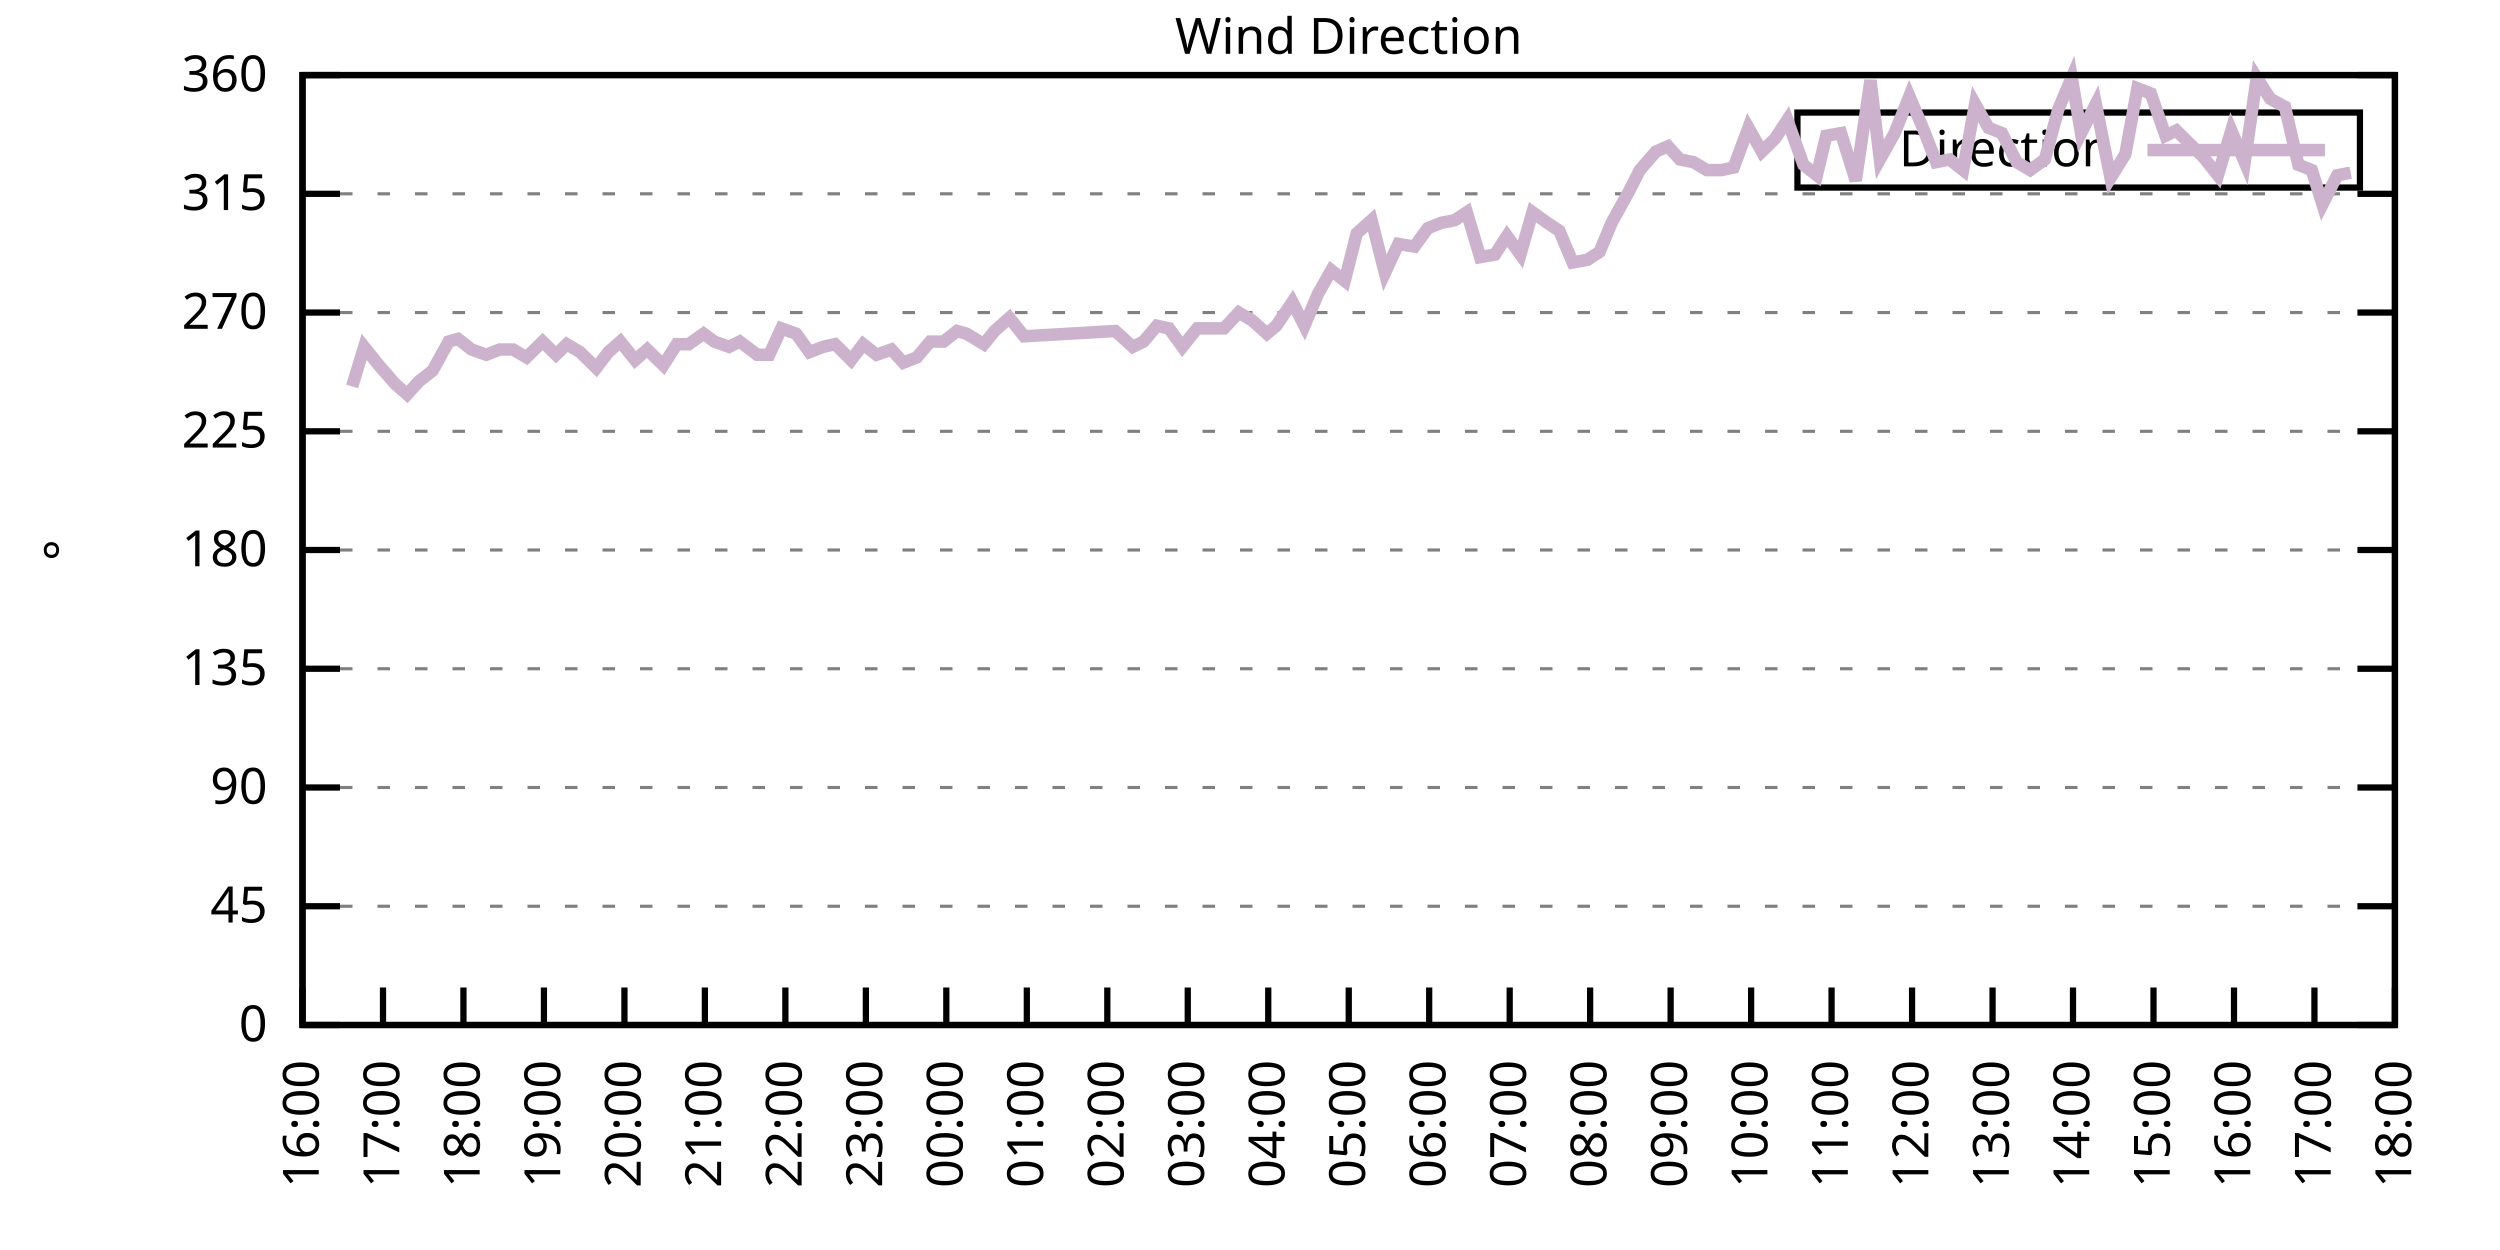
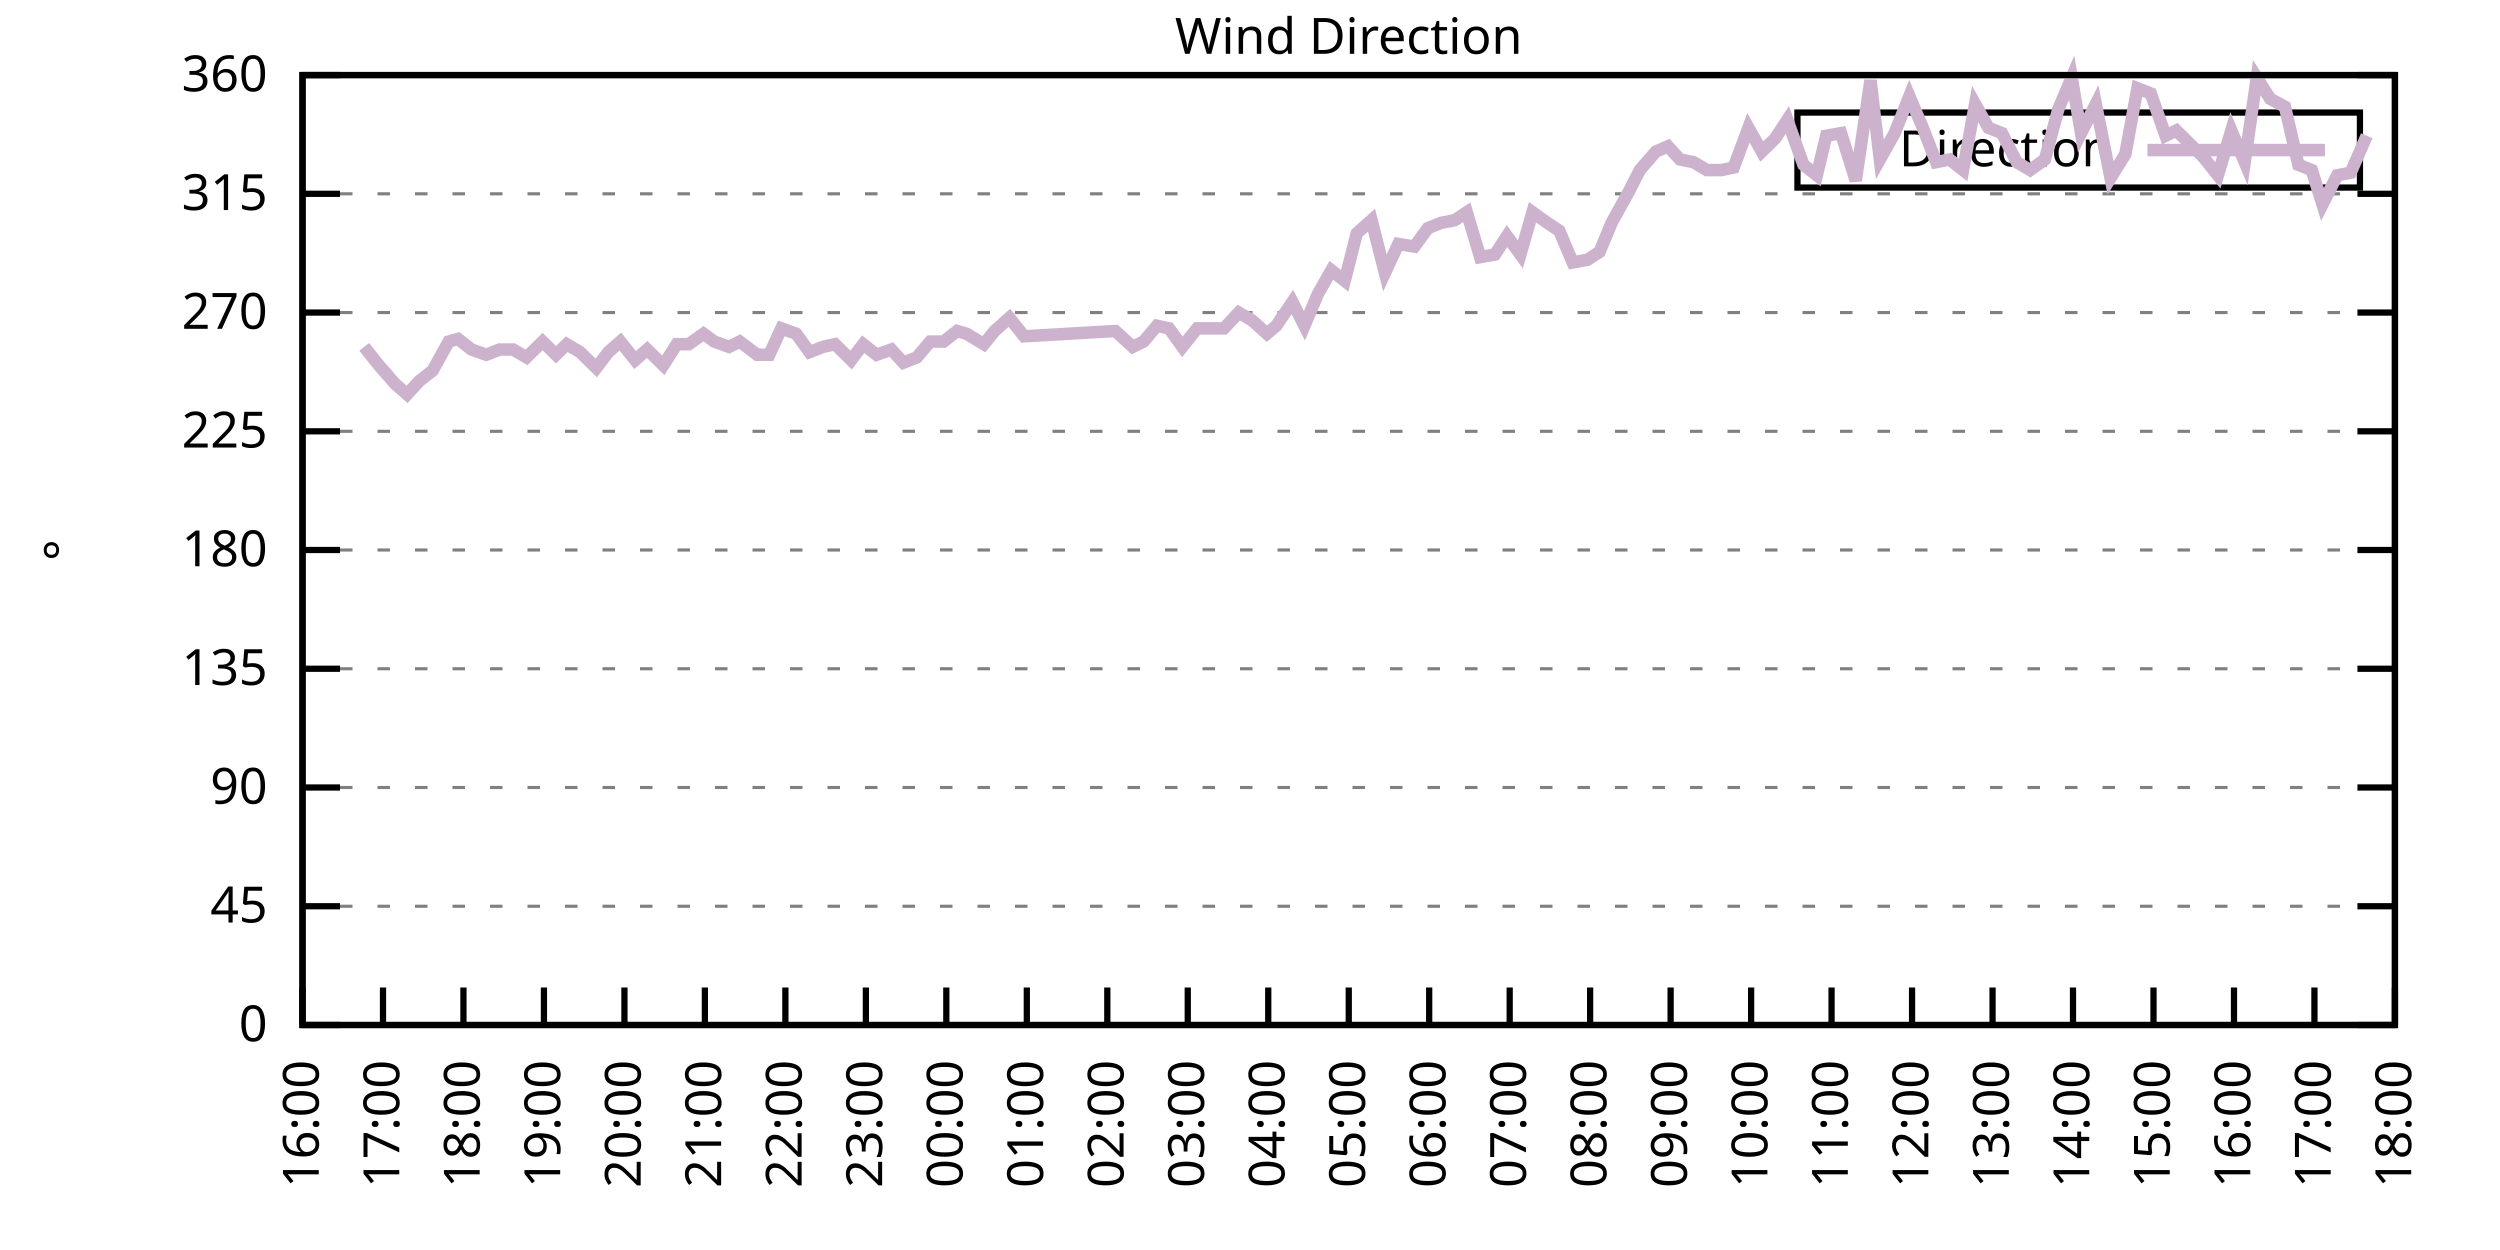
<svg xmlns="http://www.w3.org/2000/svg" xmlns:xlink="http://www.w3.org/1999/xlink" width="400" height="200" viewBox="0 0 400 200">
  <g id="gnuplot_canvas">
    <rect x="0" y="0" width="400" height="200" fill="none" />
    <defs>
      <circle id="gpDot" r="0.5" stroke-width="0.5" stroke="currentColor" />
      <path id="gpPt0" stroke-width="0.333" stroke="currentColor" d="M-1,0 h2 M0,-1 v2" />
      <path id="gpPt1" stroke-width="0.333" stroke="currentColor" d="M-1,-1 L1,1 M1,-1 L-1,1" />
      <path id="gpPt2" stroke-width="0.333" stroke="currentColor" d="M-1,0 L1,0 M0,-1 L0,1 M-1,-1 L1,1 M-1,1 L1,-1" />
      <rect id="gpPt3" stroke-width="0.333" stroke="currentColor" x="-1" y="-1" width="2" height="2" />
      <rect id="gpPt4" stroke-width="0.333" stroke="currentColor" fill="currentColor" x="-1" y="-1" width="2" height="2" />
      <circle id="gpPt5" stroke-width="0.333" stroke="currentColor" cx="0" cy="0" r="1" />
      <use xlink:href="#gpPt5" id="gpPt6" fill="currentColor" stroke="none" />
      <path id="gpPt7" stroke-width="0.333" stroke="currentColor" d="M0,-1.33 L-1.33,0.67 L1.33,0.67 z" />
      <use xlink:href="#gpPt7" id="gpPt8" fill="currentColor" stroke="none" />
      <use xlink:href="#gpPt7" id="gpPt9" stroke="currentColor" transform="rotate(180)" />
      <use xlink:href="#gpPt9" id="gpPt10" fill="currentColor" stroke="none" />
      <use xlink:href="#gpPt3" id="gpPt11" stroke="currentColor" transform="rotate(45)" />
      <use xlink:href="#gpPt11" id="gpPt12" fill="currentColor" stroke="none" />
      <path id="gpPt13" stroke-width="0.333" stroke="currentColor" d="M0,1.330 L1.265,0.411 L0.782,-1.067 L-0.782,-1.076 L-1.265,0.411 z" />
      <use xlink:href="#gpPt13" id="gpPt14" fill="currentColor" stroke="none" />
      <filter id="textbox" filterUnits="objectBoundingBox" x="0" y="0" height="1" width="1">
        <feFlood flood-color="white" flood-opacity="1" result="bgnd" />
        <feComposite in="SourceGraphic" in2="bgnd" operator="atop" />
      </filter>
      <filter id="greybox" filterUnits="objectBoundingBox" x="0" y="0" height="1" width="1">
        <feFlood flood-color="lightgrey" flood-opacity="1" result="grey" />
        <feComposite in="SourceGraphic" in2="grey" operator="atop" />
      </filter>
    </defs>
    <g fill="none" color="white" stroke="currentColor" stroke-width="1.00" stroke-linecap="butt" stroke-linejoin="miter">
</g>
    <g fill="none" color="black" stroke="currentColor" stroke-width="1.00" stroke-linecap="butt" stroke-linejoin="miter">
      <g stroke="none" shape-rendering="crispEdges">
        <polygon fill="rgb(255, 255, 255)" points="48.40,164.00 383.18,164.00 383.18,12.02 48.40,12.02 " />
      </g>
    </g>
    <g fill="none" color="black" stroke="currentColor" stroke-width="1.00" stroke-linecap="butt" stroke-linejoin="miter">
</g>
    <g fill="none" color="black" stroke="black" stroke-width="0.50" stroke-linecap="butt" stroke-linejoin="miter">
</g>
    <g fill="none" color="gray" stroke="currentColor" stroke-width="0.50" stroke-linecap="butt" stroke-linejoin="miter">
      <path stroke="gray" stroke-dasharray="2,4" class="gridline" d="M48.40,164.00 L383.19,164.00  " />
    </g>
    <g fill="none" color="gray" stroke="gray" stroke-width="1.00" stroke-linecap="butt" stroke-linejoin="miter">
</g>
    <g fill="none" color="black" stroke="currentColor" stroke-width="1.00" stroke-linecap="butt" stroke-linejoin="miter">
      <path stroke="black" d="M48.40,164.00 L54.40,164.00 M383.19,164.00 L377.19,164.00  " />
      <g transform="translate(42.80,166.60)" stroke="none" fill="black" font-family="Sans" font-size="8.00" text-anchor="end">
        <text>
          <tspan font-family="Sans"> 0</tspan>
        </text>
      </g>
    </g>
    <g fill="none" color="black" stroke="currentColor" stroke-width="1.00" stroke-linecap="butt" stroke-linejoin="miter">
</g>
    <g fill="none" color="black" stroke="black" stroke-width="0.50" stroke-linecap="butt" stroke-linejoin="miter">
</g>
    <g fill="none" color="gray" stroke="currentColor" stroke-width="0.50" stroke-linecap="butt" stroke-linejoin="miter">
      <path stroke="gray" stroke-dasharray="2,4" class="gridline" d="M48.40,145.00 L383.19,145.00  " />
    </g>
    <g fill="none" color="gray" stroke="gray" stroke-width="1.00" stroke-linecap="butt" stroke-linejoin="miter">
</g>
    <g fill="none" color="black" stroke="currentColor" stroke-width="1.00" stroke-linecap="butt" stroke-linejoin="miter">
      <path stroke="black" d="M48.40,145.00 L54.40,145.00 M383.19,145.00 L377.19,145.00  " />
      <g transform="translate(42.80,147.60)" stroke="none" fill="black" font-family="Sans" font-size="8.00" text-anchor="end">
        <text>
          <tspan font-family="Sans"> 45</tspan>
        </text>
      </g>
    </g>
    <g fill="none" color="black" stroke="currentColor" stroke-width="1.00" stroke-linecap="butt" stroke-linejoin="miter">
</g>
    <g fill="none" color="black" stroke="black" stroke-width="0.50" stroke-linecap="butt" stroke-linejoin="miter">
</g>
    <g fill="none" color="gray" stroke="currentColor" stroke-width="0.50" stroke-linecap="butt" stroke-linejoin="miter">
      <path stroke="gray" stroke-dasharray="2,4" class="gridline" d="M48.40,126.00 L383.19,126.00  " />
    </g>
    <g fill="none" color="gray" stroke="gray" stroke-width="1.00" stroke-linecap="butt" stroke-linejoin="miter">
</g>
    <g fill="none" color="black" stroke="currentColor" stroke-width="1.00" stroke-linecap="butt" stroke-linejoin="miter">
      <path stroke="black" d="M48.40,126.00 L54.40,126.00 M383.19,126.00 L377.19,126.00  " />
      <g transform="translate(42.80,128.60)" stroke="none" fill="black" font-family="Sans" font-size="8.00" text-anchor="end">
        <text>
          <tspan font-family="Sans"> 90</tspan>
        </text>
      </g>
    </g>
    <g fill="none" color="black" stroke="currentColor" stroke-width="1.00" stroke-linecap="butt" stroke-linejoin="miter">
</g>
    <g fill="none" color="black" stroke="black" stroke-width="0.50" stroke-linecap="butt" stroke-linejoin="miter">
</g>
    <g fill="none" color="gray" stroke="currentColor" stroke-width="0.50" stroke-linecap="butt" stroke-linejoin="miter">
      <path stroke="gray" stroke-dasharray="2,4" class="gridline" d="M48.40,107.00 L383.19,107.00  " />
    </g>
    <g fill="none" color="gray" stroke="gray" stroke-width="1.00" stroke-linecap="butt" stroke-linejoin="miter">
</g>
    <g fill="none" color="black" stroke="currentColor" stroke-width="1.00" stroke-linecap="butt" stroke-linejoin="miter">
      <path stroke="black" d="M48.40,107.00 L54.40,107.00 M383.19,107.00 L377.19,107.00  " />
      <g transform="translate(42.80,109.60)" stroke="none" fill="black" font-family="Sans" font-size="8.00" text-anchor="end">
        <text>
          <tspan font-family="Sans"> 135</tspan>
        </text>
      </g>
    </g>
    <g fill="none" color="black" stroke="currentColor" stroke-width="1.00" stroke-linecap="butt" stroke-linejoin="miter">
</g>
    <g fill="none" color="black" stroke="black" stroke-width="0.50" stroke-linecap="butt" stroke-linejoin="miter">
</g>
    <g fill="none" color="gray" stroke="currentColor" stroke-width="0.50" stroke-linecap="butt" stroke-linejoin="miter">
      <path stroke="gray" stroke-dasharray="2,4" class="gridline" d="M48.40,88.00 L383.19,88.00  " />
    </g>
    <g fill="none" color="gray" stroke="gray" stroke-width="1.00" stroke-linecap="butt" stroke-linejoin="miter">
</g>
    <g fill="none" color="black" stroke="currentColor" stroke-width="1.00" stroke-linecap="butt" stroke-linejoin="miter">
      <path stroke="black" d="M48.40,88.00 L54.40,88.00 M383.19,88.00 L377.19,88.00  " />
      <g transform="translate(42.80,90.60)" stroke="none" fill="black" font-family="Sans" font-size="8.00" text-anchor="end">
        <text>
          <tspan font-family="Sans"> 180</tspan>
        </text>
      </g>
    </g>
    <g fill="none" color="black" stroke="currentColor" stroke-width="1.00" stroke-linecap="butt" stroke-linejoin="miter">
</g>
    <g fill="none" color="black" stroke="black" stroke-width="0.50" stroke-linecap="butt" stroke-linejoin="miter">
</g>
    <g fill="none" color="gray" stroke="currentColor" stroke-width="0.50" stroke-linecap="butt" stroke-linejoin="miter">
      <path stroke="gray" stroke-dasharray="2,4" class="gridline" d="M48.40,69.01 L383.19,69.01  " />
    </g>
    <g fill="none" color="gray" stroke="gray" stroke-width="1.00" stroke-linecap="butt" stroke-linejoin="miter">
</g>
    <g fill="none" color="black" stroke="currentColor" stroke-width="1.00" stroke-linecap="butt" stroke-linejoin="miter">
      <path stroke="black" d="M48.40,69.01 L54.40,69.01 M383.19,69.01 L377.19,69.01  " />
      <g transform="translate(42.80,71.61)" stroke="none" fill="black" font-family="Sans" font-size="8.00" text-anchor="end">
        <text>
          <tspan font-family="Sans"> 225</tspan>
        </text>
      </g>
    </g>
    <g fill="none" color="black" stroke="currentColor" stroke-width="1.00" stroke-linecap="butt" stroke-linejoin="miter">
</g>
    <g fill="none" color="black" stroke="black" stroke-width="0.50" stroke-linecap="butt" stroke-linejoin="miter">
</g>
    <g fill="none" color="gray" stroke="currentColor" stroke-width="0.50" stroke-linecap="butt" stroke-linejoin="miter">
      <path stroke="gray" stroke-dasharray="2,4" class="gridline" d="M48.40,50.01 L383.19,50.01  " />
    </g>
    <g fill="none" color="gray" stroke="gray" stroke-width="1.00" stroke-linecap="butt" stroke-linejoin="miter">
</g>
    <g fill="none" color="black" stroke="currentColor" stroke-width="1.00" stroke-linecap="butt" stroke-linejoin="miter">
      <path stroke="black" d="M48.40,50.01 L54.40,50.01 M383.19,50.01 L377.19,50.01  " />
      <g transform="translate(42.80,52.61)" stroke="none" fill="black" font-family="Sans" font-size="8.00" text-anchor="end">
        <text>
          <tspan font-family="Sans"> 270</tspan>
        </text>
      </g>
    </g>
    <g fill="none" color="black" stroke="currentColor" stroke-width="1.00" stroke-linecap="butt" stroke-linejoin="miter">
</g>
    <g fill="none" color="black" stroke="black" stroke-width="0.50" stroke-linecap="butt" stroke-linejoin="miter">
</g>
    <g fill="none" color="gray" stroke="currentColor" stroke-width="0.50" stroke-linecap="butt" stroke-linejoin="miter">
      <path stroke="gray" stroke-dasharray="2,4" class="gridline" d="M48.40,31.01 L383.19,31.01  " />
    </g>
    <g fill="none" color="gray" stroke="gray" stroke-width="1.00" stroke-linecap="butt" stroke-linejoin="miter">
</g>
    <g fill="none" color="black" stroke="currentColor" stroke-width="1.00" stroke-linecap="butt" stroke-linejoin="miter">
      <path stroke="black" d="M48.40,31.01 L54.40,31.01 M383.19,31.01 L377.19,31.01  " />
      <g transform="translate(42.80,33.61)" stroke="none" fill="black" font-family="Sans" font-size="8.00" text-anchor="end">
        <text>
          <tspan font-family="Sans"> 315</tspan>
        </text>
      </g>
    </g>
    <g fill="none" color="black" stroke="currentColor" stroke-width="1.00" stroke-linecap="butt" stroke-linejoin="miter">
</g>
    <g fill="none" color="black" stroke="black" stroke-width="0.50" stroke-linecap="butt" stroke-linejoin="miter">
</g>
    <g fill="none" color="gray" stroke="currentColor" stroke-width="0.50" stroke-linecap="butt" stroke-linejoin="miter">
      <path stroke="gray" stroke-dasharray="2,4" class="gridline" d="M48.40,12.01 L383.19,12.01  " />
    </g>
    <g fill="none" color="gray" stroke="gray" stroke-width="1.00" stroke-linecap="butt" stroke-linejoin="miter">
</g>
    <g fill="none" color="black" stroke="currentColor" stroke-width="1.00" stroke-linecap="butt" stroke-linejoin="miter">
      <path stroke="black" d="M48.40,12.01 L54.40,12.01 M383.19,12.01 L377.19,12.01  " />
      <g transform="translate(42.80,14.61)" stroke="none" fill="black" font-family="Sans" font-size="8.00" text-anchor="end">
        <text>
          <tspan font-family="Sans"> 360</tspan>
        </text>
      </g>
    </g>
    <g fill="none" color="black" stroke="currentColor" stroke-width="1.00" stroke-linecap="butt" stroke-linejoin="miter">
      <path stroke="black" d="M48.40,164.00 L48.40,158.00  " />
      <g transform="translate(51.00,169.60) rotate(270.00)" stroke="none" fill="black" font-family="Sans" font-size="8.00" text-anchor="end">
        <text>
          <tspan font-family="Sans">16:00</tspan>
        </text>
      </g>
    </g>
    <g fill="none" color="black" stroke="currentColor" stroke-width="1.00" stroke-linecap="butt" stroke-linejoin="miter">
      <path stroke="black" d="M61.28,164.00 L61.28,158.00  " />
      <g transform="translate(63.88,169.60) rotate(270.00)" stroke="none" fill="black" font-family="Sans" font-size="8.00" text-anchor="end">
        <text>
          <tspan font-family="Sans">17:00</tspan>
        </text>
      </g>
    </g>
    <g fill="none" color="black" stroke="currentColor" stroke-width="1.00" stroke-linecap="butt" stroke-linejoin="miter">
      <path stroke="black" d="M74.15,164.00 L74.15,158.00  " />
      <g transform="translate(76.75,169.60) rotate(270.00)" stroke="none" fill="black" font-family="Sans" font-size="8.00" text-anchor="end">
        <text>
          <tspan font-family="Sans">18:00</tspan>
        </text>
      </g>
    </g>
    <g fill="none" color="black" stroke="currentColor" stroke-width="1.00" stroke-linecap="butt" stroke-linejoin="miter">
      <path stroke="black" d="M87.03,164.00 L87.03,158.00  " />
      <g transform="translate(89.63,169.60) rotate(270.00)" stroke="none" fill="black" font-family="Sans" font-size="8.00" text-anchor="end">
        <text>
          <tspan font-family="Sans">19:00</tspan>
        </text>
      </g>
    </g>
    <g fill="none" color="black" stroke="currentColor" stroke-width="1.00" stroke-linecap="butt" stroke-linejoin="miter">
      <path stroke="black" d="M99.91,164.00 L99.91,158.00  " />
      <g transform="translate(102.51,169.60) rotate(270.00)" stroke="none" fill="black" font-family="Sans" font-size="8.00" text-anchor="end">
        <text>
          <tspan font-family="Sans">20:00</tspan>
        </text>
      </g>
    </g>
    <g fill="none" color="black" stroke="currentColor" stroke-width="1.00" stroke-linecap="butt" stroke-linejoin="miter">
      <path stroke="black" d="M112.78,164.00 L112.78,158.00  " />
      <g transform="translate(115.38,169.60) rotate(270.00)" stroke="none" fill="black" font-family="Sans" font-size="8.00" text-anchor="end">
        <text>
          <tspan font-family="Sans">21:00</tspan>
        </text>
      </g>
    </g>
    <g fill="none" color="black" stroke="currentColor" stroke-width="1.00" stroke-linecap="butt" stroke-linejoin="miter">
      <path stroke="black" d="M125.66,164.00 L125.66,158.00  " />
      <g transform="translate(128.26,169.60) rotate(270.00)" stroke="none" fill="black" font-family="Sans" font-size="8.00" text-anchor="end">
        <text>
          <tspan font-family="Sans">22:00</tspan>
        </text>
      </g>
    </g>
    <g fill="none" color="black" stroke="currentColor" stroke-width="1.00" stroke-linecap="butt" stroke-linejoin="miter">
      <path stroke="black" d="M138.54,164.00 L138.54,158.00  " />
      <g transform="translate(141.14,169.60) rotate(270.00)" stroke="none" fill="black" font-family="Sans" font-size="8.00" text-anchor="end">
        <text>
          <tspan font-family="Sans">23:00</tspan>
        </text>
      </g>
    </g>
    <g fill="none" color="black" stroke="currentColor" stroke-width="1.00" stroke-linecap="butt" stroke-linejoin="miter">
      <path stroke="black" d="M151.41,164.00 L151.41,158.00  " />
      <g transform="translate(154.01,169.60) rotate(270.00)" stroke="none" fill="black" font-family="Sans" font-size="8.00" text-anchor="end">
        <text>
          <tspan font-family="Sans">00:00</tspan>
        </text>
      </g>
    </g>
    <g fill="none" color="black" stroke="currentColor" stroke-width="1.00" stroke-linecap="butt" stroke-linejoin="miter">
      <path stroke="black" d="M164.29,164.00 L164.29,158.00  " />
      <g transform="translate(166.89,169.60) rotate(270.00)" stroke="none" fill="black" font-family="Sans" font-size="8.00" text-anchor="end">
        <text>
          <tspan font-family="Sans">01:00</tspan>
        </text>
      </g>
    </g>
    <g fill="none" color="black" stroke="currentColor" stroke-width="1.00" stroke-linecap="butt" stroke-linejoin="miter">
      <path stroke="black" d="M177.17,164.00 L177.17,158.00  " />
      <g transform="translate(179.77,169.60) rotate(270.00)" stroke="none" fill="black" font-family="Sans" font-size="8.00" text-anchor="end">
        <text>
          <tspan font-family="Sans">02:00</tspan>
        </text>
      </g>
    </g>
    <g fill="none" color="black" stroke="currentColor" stroke-width="1.00" stroke-linecap="butt" stroke-linejoin="miter">
      <path stroke="black" d="M190.04,164.00 L190.04,158.00  " />
      <g transform="translate(192.64,169.60) rotate(270.00)" stroke="none" fill="black" font-family="Sans" font-size="8.00" text-anchor="end">
        <text>
          <tspan font-family="Sans">03:00</tspan>
        </text>
      </g>
    </g>
    <g fill="none" color="black" stroke="currentColor" stroke-width="1.00" stroke-linecap="butt" stroke-linejoin="miter">
      <path stroke="black" d="M202.92,164.00 L202.92,158.00  " />
      <g transform="translate(205.52,169.60) rotate(270.00)" stroke="none" fill="black" font-family="Sans" font-size="8.00" text-anchor="end">
        <text>
          <tspan font-family="Sans">04:00</tspan>
        </text>
      </g>
    </g>
    <g fill="none" color="black" stroke="currentColor" stroke-width="1.00" stroke-linecap="butt" stroke-linejoin="miter">
      <path stroke="black" d="M215.80,164.00 L215.80,158.00  " />
      <g transform="translate(218.40,169.60) rotate(270.00)" stroke="none" fill="black" font-family="Sans" font-size="8.00" text-anchor="end">
        <text>
          <tspan font-family="Sans">05:00</tspan>
        </text>
      </g>
    </g>
    <g fill="none" color="black" stroke="currentColor" stroke-width="1.00" stroke-linecap="butt" stroke-linejoin="miter">
      <path stroke="black" d="M228.67,164.00 L228.67,158.00  " />
      <g transform="translate(231.27,169.60) rotate(270.00)" stroke="none" fill="black" font-family="Sans" font-size="8.00" text-anchor="end">
        <text>
          <tspan font-family="Sans">06:00</tspan>
        </text>
      </g>
    </g>
    <g fill="none" color="black" stroke="currentColor" stroke-width="1.00" stroke-linecap="butt" stroke-linejoin="miter">
      <path stroke="black" d="M241.55,164.00 L241.55,158.00  " />
      <g transform="translate(244.15,169.60) rotate(270.00)" stroke="none" fill="black" font-family="Sans" font-size="8.00" text-anchor="end">
        <text>
          <tspan font-family="Sans">07:00</tspan>
        </text>
      </g>
    </g>
    <g fill="none" color="black" stroke="currentColor" stroke-width="1.00" stroke-linecap="butt" stroke-linejoin="miter">
      <path stroke="black" d="M254.42,164.00 L254.42,158.00  " />
      <g transform="translate(257.02,169.60) rotate(270.00)" stroke="none" fill="black" font-family="Sans" font-size="8.00" text-anchor="end">
        <text>
          <tspan font-family="Sans">08:00</tspan>
        </text>
      </g>
    </g>
    <g fill="none" color="black" stroke="currentColor" stroke-width="1.00" stroke-linecap="butt" stroke-linejoin="miter">
      <path stroke="black" d="M267.30,164.00 L267.30,158.00  " />
      <g transform="translate(269.90,169.60) rotate(270.00)" stroke="none" fill="black" font-family="Sans" font-size="8.00" text-anchor="end">
        <text>
          <tspan font-family="Sans">09:00</tspan>
        </text>
      </g>
    </g>
    <g fill="none" color="black" stroke="currentColor" stroke-width="1.00" stroke-linecap="butt" stroke-linejoin="miter">
      <path stroke="black" d="M280.18,164.00 L280.18,158.00  " />
      <g transform="translate(282.78,169.60) rotate(270.00)" stroke="none" fill="black" font-family="Sans" font-size="8.00" text-anchor="end">
        <text>
          <tspan font-family="Sans">10:00</tspan>
        </text>
      </g>
    </g>
    <g fill="none" color="black" stroke="currentColor" stroke-width="1.00" stroke-linecap="butt" stroke-linejoin="miter">
      <path stroke="black" d="M293.05,164.00 L293.05,158.00  " />
      <g transform="translate(295.65,169.60) rotate(270.00)" stroke="none" fill="black" font-family="Sans" font-size="8.00" text-anchor="end">
        <text>
          <tspan font-family="Sans">11:00</tspan>
        </text>
      </g>
    </g>
    <g fill="none" color="black" stroke="currentColor" stroke-width="1.00" stroke-linecap="butt" stroke-linejoin="miter">
      <path stroke="black" d="M305.93,164.00 L305.93,158.00  " />
      <g transform="translate(308.53,169.60) rotate(270.00)" stroke="none" fill="black" font-family="Sans" font-size="8.00" text-anchor="end">
        <text>
          <tspan font-family="Sans">12:00</tspan>
        </text>
      </g>
    </g>
    <g fill="none" color="black" stroke="currentColor" stroke-width="1.00" stroke-linecap="butt" stroke-linejoin="miter">
      <path stroke="black" d="M318.81,164.00 L318.81,158.00  " />
      <g transform="translate(321.41,169.60) rotate(270.00)" stroke="none" fill="black" font-family="Sans" font-size="8.00" text-anchor="end">
        <text>
          <tspan font-family="Sans">13:00</tspan>
        </text>
      </g>
    </g>
    <g fill="none" color="black" stroke="currentColor" stroke-width="1.00" stroke-linecap="butt" stroke-linejoin="miter">
      <path stroke="black" d="M331.68,164.00 L331.68,158.00  " />
      <g transform="translate(334.28,169.60) rotate(270.00)" stroke="none" fill="black" font-family="Sans" font-size="8.00" text-anchor="end">
        <text>
          <tspan font-family="Sans">14:00</tspan>
        </text>
      </g>
    </g>
    <g fill="none" color="black" stroke="currentColor" stroke-width="1.00" stroke-linecap="butt" stroke-linejoin="miter">
      <path stroke="black" d="M344.56,164.00 L344.56,158.00  " />
      <g transform="translate(347.16,169.60) rotate(270.00)" stroke="none" fill="black" font-family="Sans" font-size="8.00" text-anchor="end">
        <text>
          <tspan font-family="Sans">15:00</tspan>
        </text>
      </g>
    </g>
    <g fill="none" color="black" stroke="currentColor" stroke-width="1.00" stroke-linecap="butt" stroke-linejoin="miter">
      <path stroke="black" d="M357.44,164.00 L357.44,158.00  " />
      <g transform="translate(360.04,169.60) rotate(270.00)" stroke="none" fill="black" font-family="Sans" font-size="8.00" text-anchor="end">
        <text>
          <tspan font-family="Sans">16:00</tspan>
        </text>
      </g>
    </g>
    <g fill="none" color="black" stroke="currentColor" stroke-width="1.00" stroke-linecap="butt" stroke-linejoin="miter">
      <path stroke="black" d="M370.31,164.00 L370.31,158.00  " />
      <g transform="translate(372.91,169.60) rotate(270.00)" stroke="none" fill="black" font-family="Sans" font-size="8.00" text-anchor="end">
        <text>
          <tspan font-family="Sans">17:00</tspan>
        </text>
      </g>
    </g>
    <g fill="none" color="black" stroke="currentColor" stroke-width="1.00" stroke-linecap="butt" stroke-linejoin="miter">
      <path stroke="black" d="M383.19,164.00 L383.19,158.00  " />
      <g transform="translate(385.79,169.60) rotate(270.00)" stroke="none" fill="black" font-family="Sans" font-size="8.00" text-anchor="end">
        <text>
          <tspan font-family="Sans">18:00</tspan>
        </text>
      </g>
    </g>
    <g fill="none" color="black" stroke="currentColor" stroke-width="1.00" stroke-linecap="butt" stroke-linejoin="miter">
</g>
    <g fill="none" color="black" stroke="currentColor" stroke-width="1.00" stroke-linecap="butt" stroke-linejoin="miter">
      <path stroke="black" d="M48.40,12.01 L48.40,164.00 L383.19,164.00 L383.19,12.01 L48.40,12.01 Z  " />
    </g>
    <g fill="none" color="black" stroke="currentColor" stroke-width="1.00" stroke-linecap="butt" stroke-linejoin="miter">
</g>
    <g fill="none" color="black" stroke="currentColor" stroke-width="1.00" stroke-linecap="butt" stroke-linejoin="miter">
      <path stroke="black" d="M287.59,30.01 L287.59,18.01 L377.59,18.01 L377.59,30.01 L287.59,30.01 Z  " />
    </g>
    <g id="Wind_direction_plot_1">
      <g fill="none" color="white" stroke="black" stroke-width="2.00" stroke-linecap="butt" stroke-linejoin="miter">
</g>
      <g fill="none" color="black" stroke="currentColor" stroke-width="2.00" stroke-linecap="butt" stroke-linejoin="miter">
        <g transform="translate(337.99,26.61)" stroke="none" fill="black" font-family="Sans" font-size="8.00" text-anchor="end">
          <text>
            <tspan font-family="Sans">Direction</tspan>
          </text>
        </g>
      </g>
      <g fill="none" color="black" stroke="currentColor" stroke-width="2.00" stroke-linecap="butt" stroke-linejoin="miter">
-         <path stroke="rgb(204, 178, 204)" d="M343.59,24.01 L371.99,24.01 M56.34,61.83 L58.27,55.50 L60.63,58.45 L63.21,61.41 L65.14,63.10 L67.07,60.98   L69.22,59.30 L71.79,54.65 L73.29,54.23 L75.44,55.92 L77.80,56.76 L79.95,55.92 L82.09,55.92 L84.24,57.18   L86.82,54.65 L88.96,56.76 L90.68,55.07 L92.82,56.34 L95.40,58.87 L97.33,56.34 L99.26,54.65 L101.62,57.61   L103.55,55.92 L106.13,58.45 L108.28,55.07 L110.21,55.07 L112.57,53.39 L114.28,54.65 L116.65,55.50 L118.36,54.65   L121.15,56.76 L123.08,56.76 L125.02,52.54 L127.38,53.39 L129.52,56.34 L131.67,55.50 L133.60,55.07 L136.18,57.61   L138.11,55.07 L140.25,56.76 L142.61,55.92 L144.54,58.03 L146.69,57.18 L148.84,54.65 L150.98,54.65 L153.13,52.96   L154.63,53.39 L157.42,55.07 L159.14,52.96 L161.50,50.85 L163.86,53.81 L178.45,52.96 L181.24,55.50 L182.96,54.65   L185.11,52.12 L187.04,52.54 L189.18,55.50 L191.54,52.54 L194.12,52.54 L195.84,52.54 L198.20,50.01 L200.34,51.27   L202.70,53.39 L204.21,52.12 L206.78,48.32 L208.71,52.12 L210.86,47.05 L213.01,43.25 L215.15,44.94 L217.08,37.34   L219.44,35.23 L221.59,43.67 L223.74,39.03 L226.31,39.45 L228.46,36.50 L230.60,35.65 L232.75,35.23 L234.68,33.96   L236.83,41.14 L239.19,40.72 L241.12,37.76 L243.26,40.72 L245.20,33.96 L247.56,35.65 L249.49,36.92 L251.63,41.99   L254.00,41.56 L255.93,40.30 L257.86,35.65 L260.65,30.59 L262.37,27.21 L264.94,24.25 L266.87,23.41 L268.80,25.52   L270.95,25.94 L273.10,27.21 L275.46,27.21 L277.39,26.79 L279.75,20.45 L281.89,24.25 L284.04,22.14 L285.97,19.19   L288.55,26.36 L290.69,28.05 L292.20,21.72 L294.56,21.30 L296.92,28.90 L299.28,12.85 L300.78,25.52 L303.14,21.30   L305.50,15.39 L307.65,20.45 L309.79,25.94 L311.94,25.52 L314.09,27.21 L316.02,16.65 L318.16,20.45 L320.31,21.30   L322.67,25.94 L324.82,27.21 L327.18,25.52 L329.32,17.50 L331.47,12.43 L332.97,21.30 L335.33,16.65 L337.69,28.48   L340.05,24.68 L341.99,14.12 L344.13,14.97 L346.49,21.72 L348.21,20.88 L350.35,22.99 L352.50,25.10 L354.86,28.05   L357.01,20.88 L359.15,25.94 L361.09,12.43 L363.23,15.81 L365.59,17.08 L367.74,26.36 L369.88,27.21 L371.60,32.70   L373.96,28.05 L376.11,27.63  " />
+         <path stroke="rgb(204, 178, 204)" d="M343.59,24.01 L371.99,24.01 M58.27,55.50 L60.63,58.45 L63.21,61.41 L65.14,63.10 L67.07,60.98 L69.22,59.30   L71.79,54.65 L73.29,54.23 L75.44,55.92 L77.80,56.76 L79.95,55.92 L82.09,55.92 L84.24,57.18 L86.82,54.65   L88.96,56.76 L90.68,55.07 L92.82,56.34 L95.40,58.87 L97.33,56.34 L99.26,54.65 L101.62,57.61 L103.55,55.92   L106.13,58.45 L108.28,55.07 L110.21,55.07 L112.57,53.39 L114.28,54.65 L116.65,55.50 L118.36,54.65 L121.15,56.76   L123.08,56.76 L125.02,52.54 L127.38,53.39 L129.52,56.34 L131.67,55.50 L133.60,55.07 L136.18,57.61 L138.11,55.07   L140.25,56.76 L142.61,55.92 L144.54,58.03 L146.69,57.18 L148.84,54.65 L150.98,54.65 L153.13,52.96 L154.63,53.39   L157.42,55.07 L159.14,52.96 L161.50,50.85 L163.86,53.81 L178.45,52.96 L181.24,55.50 L182.96,54.65 L185.11,52.12   L187.04,52.54 L189.18,55.50 L191.54,52.54 L194.12,52.54 L195.84,52.54 L198.20,50.01 L200.34,51.27 L202.70,53.39   L204.21,52.12 L206.78,48.32 L208.71,52.12 L210.86,47.05 L213.01,43.25 L215.15,44.94 L217.08,37.34 L219.44,35.23   L221.59,43.67 L223.74,39.03 L226.31,39.45 L228.46,36.50 L230.60,35.65 L232.75,35.23 L234.68,33.96 L236.83,41.14   L239.19,40.72 L241.12,37.76 L243.26,40.72 L245.20,33.96 L247.56,35.65 L249.49,36.92 L251.63,41.99 L254.00,41.56   L255.93,40.30 L257.86,35.65 L260.65,30.59 L262.37,27.21 L264.94,24.25 L266.87,23.41 L268.80,25.52 L270.95,25.94   L273.10,27.21 L275.46,27.21 L277.39,26.79 L279.75,20.45 L281.89,24.25 L284.04,22.14 L285.97,19.19 L288.55,26.36   L290.69,28.05 L292.20,21.72 L294.56,21.30 L296.92,28.90 L299.28,12.85 L300.78,25.52 L303.14,21.30 L305.50,15.39   L307.65,20.45 L309.79,25.94 L311.94,25.52 L314.09,27.21 L316.02,16.65 L318.16,20.45 L320.31,21.30 L322.67,25.94   L324.82,27.21 L327.18,25.52 L329.32,17.50 L331.47,12.43 L332.97,21.30 L335.33,16.65 L337.69,28.48 L340.05,24.68   L341.99,14.12 L344.13,14.97 L346.49,21.72 L348.21,20.88 L350.35,22.99 L352.50,25.10 L354.86,28.05 L357.01,20.88   L359.15,25.94 L361.09,12.43 L363.23,15.81 L365.59,17.08 L367.74,26.36 L369.88,27.21 L371.60,32.70 L373.96,28.05   L376.11,27.63 L378.68,21.72  " />
      </g>
    </g>
    <g fill="none" color="black" stroke="currentColor" stroke-width="2.00" stroke-linecap="butt" stroke-linejoin="miter">
</g>
    <g fill="none" color="black" stroke="black" stroke-width="1.00" stroke-linecap="butt" stroke-linejoin="miter">
</g>
    <g fill="none" color="black" stroke="currentColor" stroke-width="1.00" stroke-linecap="butt" stroke-linejoin="miter">
      <path stroke="black" d="M48.40,12.01 L48.40,164.00 L383.19,164.00 L383.19,12.01 L48.40,12.01 Z  " />
      <g transform="translate(12.80,88.01) rotate(270.00)" stroke="none" fill="black" font-family="Sans" font-size="8.00" text-anchor="middle">
        <text>
          <tspan font-family="Sans">°</tspan>
        </text>
      </g>
    </g>
    <g fill="none" color="black" stroke="currentColor" stroke-width="1.00" stroke-linecap="butt" stroke-linejoin="miter">
</g>
    <g fill="none" color="black" stroke="currentColor" stroke-width="1.00" stroke-linecap="butt" stroke-linejoin="miter">
      <g transform="translate(215.79,8.61)" stroke="none" fill="black" font-family="Sans" font-size="8.00" text-anchor="middle">
        <text>
          <tspan font-family="Sans">Wind Direction</tspan>
        </text>
      </g>
    </g>
    <g fill="none" color="black" stroke="currentColor" stroke-width="1.00" stroke-linecap="butt" stroke-linejoin="miter">
</g>
  </g>
</svg>
